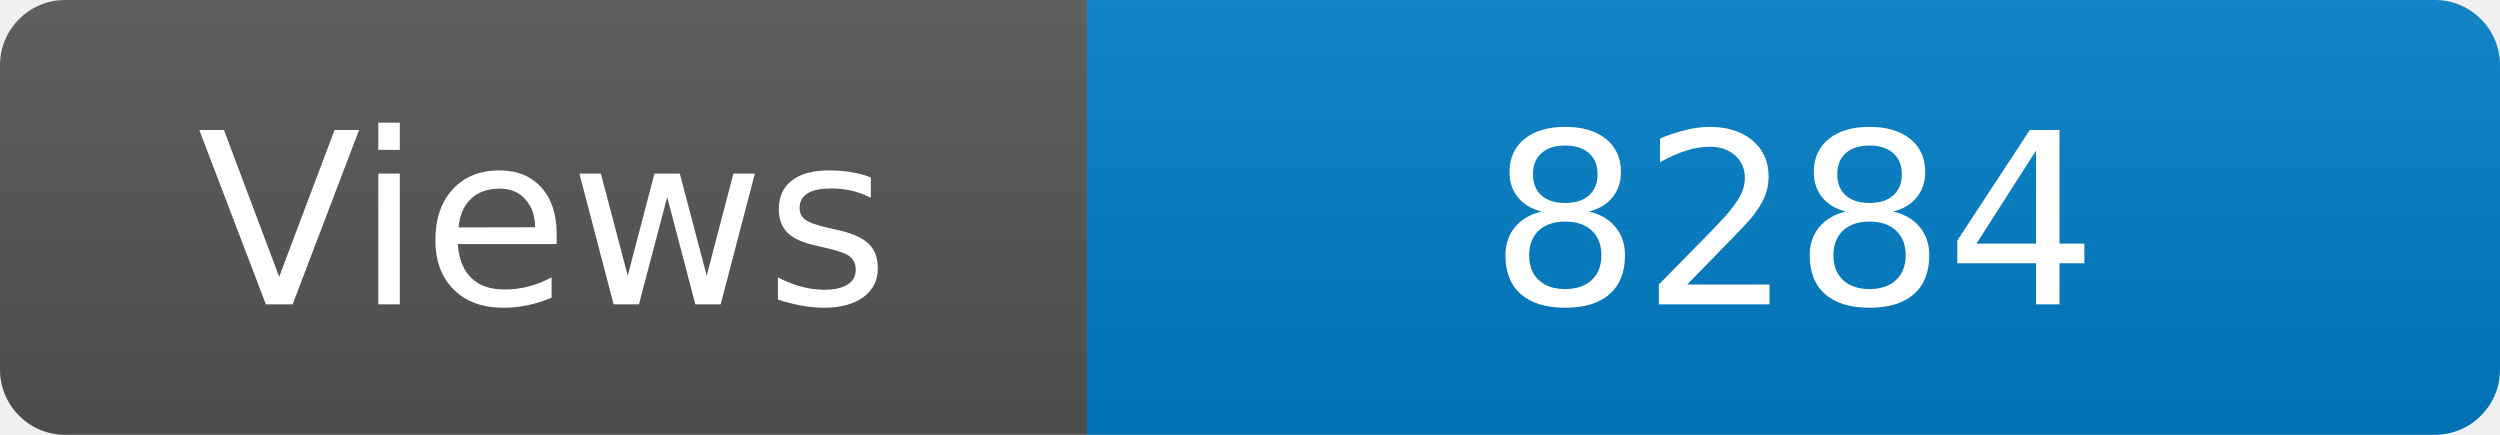
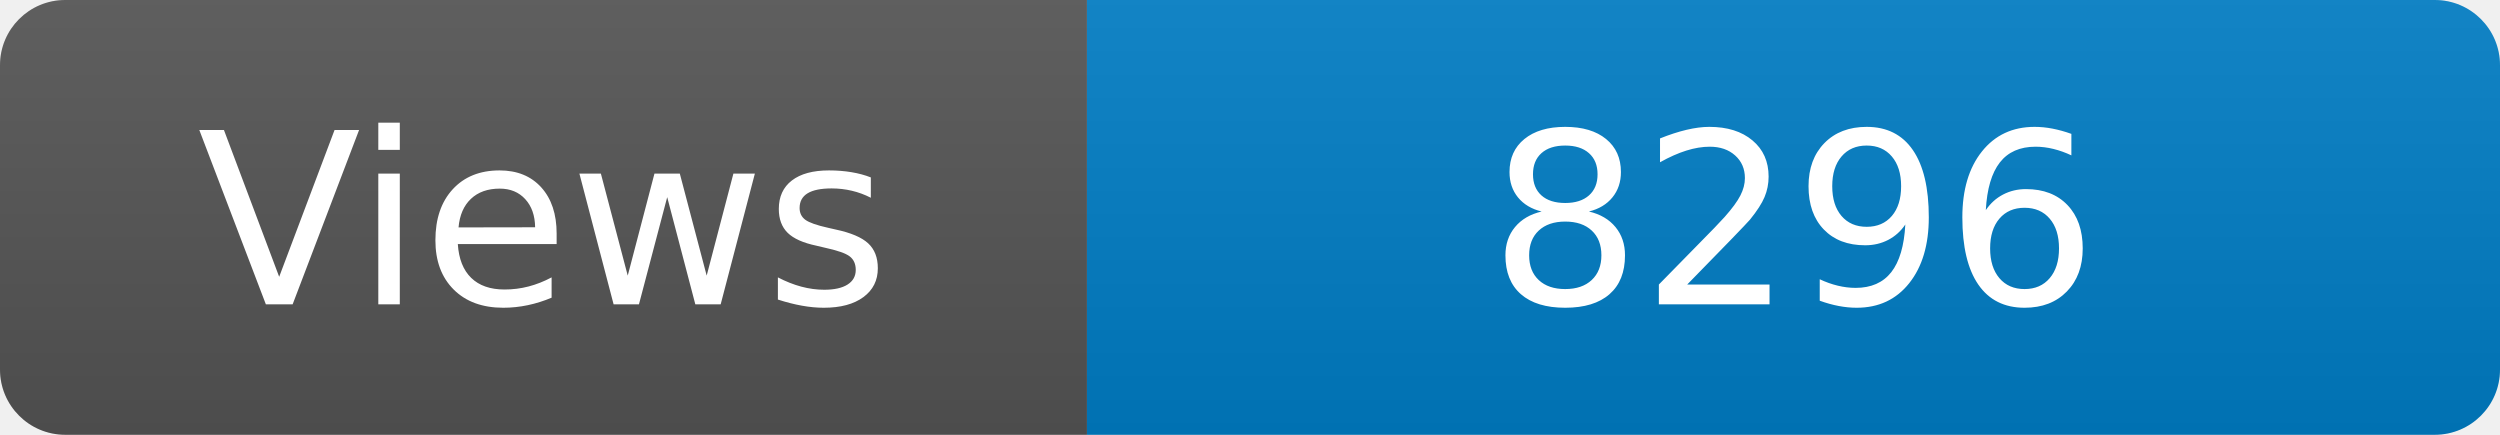
<svg xmlns="http://www.w3.org/2000/svg" width="115" height="20" role="img" aria-label="Maintained?: yes">
  <linearGradient id="s" x2="0" y2="100%">
    <stop offset="0" stop-color="#bbb" stop-opacity=".1" />
    <stop offset="1" stop-opacity=".1" />
  </linearGradient>
  <clipPath id="r">
    <rect width="115" height="20" rx="3" fill="#fff" />
  </clipPath>
  <g clip-path="url(#r)">
    <rect width="50" height="20" fill="#555" />
    <rect x="50" width="160" height="20" fill="#007ec6" />
    <rect width="115" height="20" fill="url(#s)" />
  </g>
  <g fill="#fff" text-anchor="middle" font-family="Verdana,Geneva,DejaVu Sans,sans-serif" font-size="110">
    <text x="250" y="140" transform="scale(.1)" fill="#fff">Views</text>
-     <text x="825" y="140" transform="scale(.1)" fill="#fff">8284</text>
+     <text x="825" y="140" transform="scale(.1)" fill="#fff">8296</text>
  </g>
</svg>
